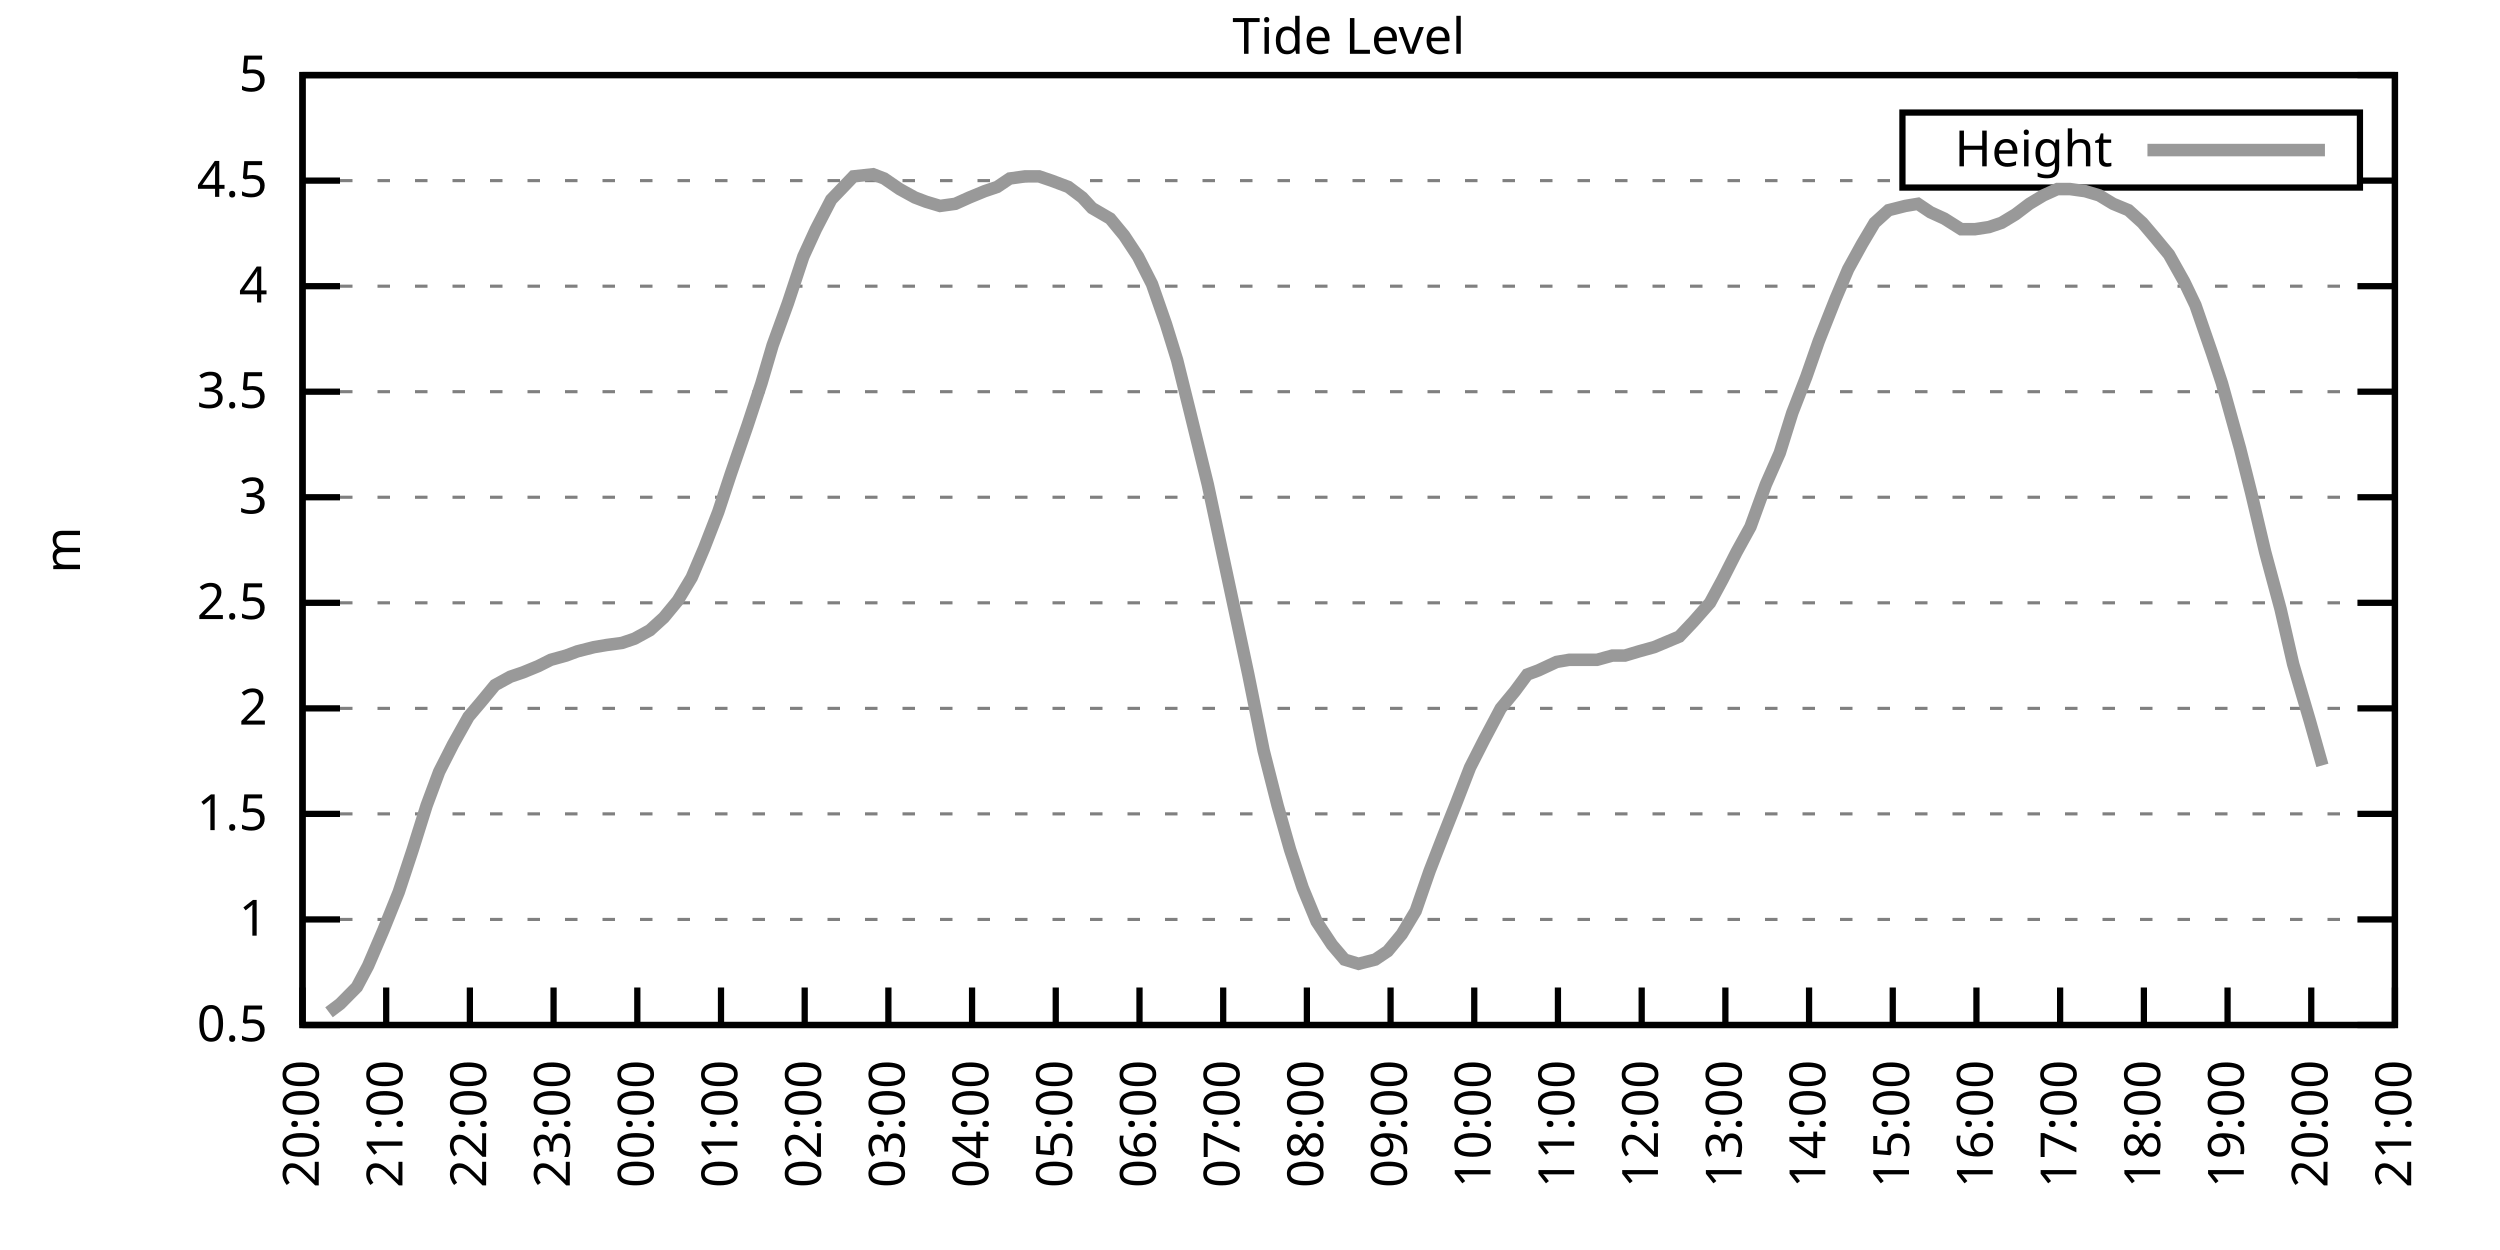
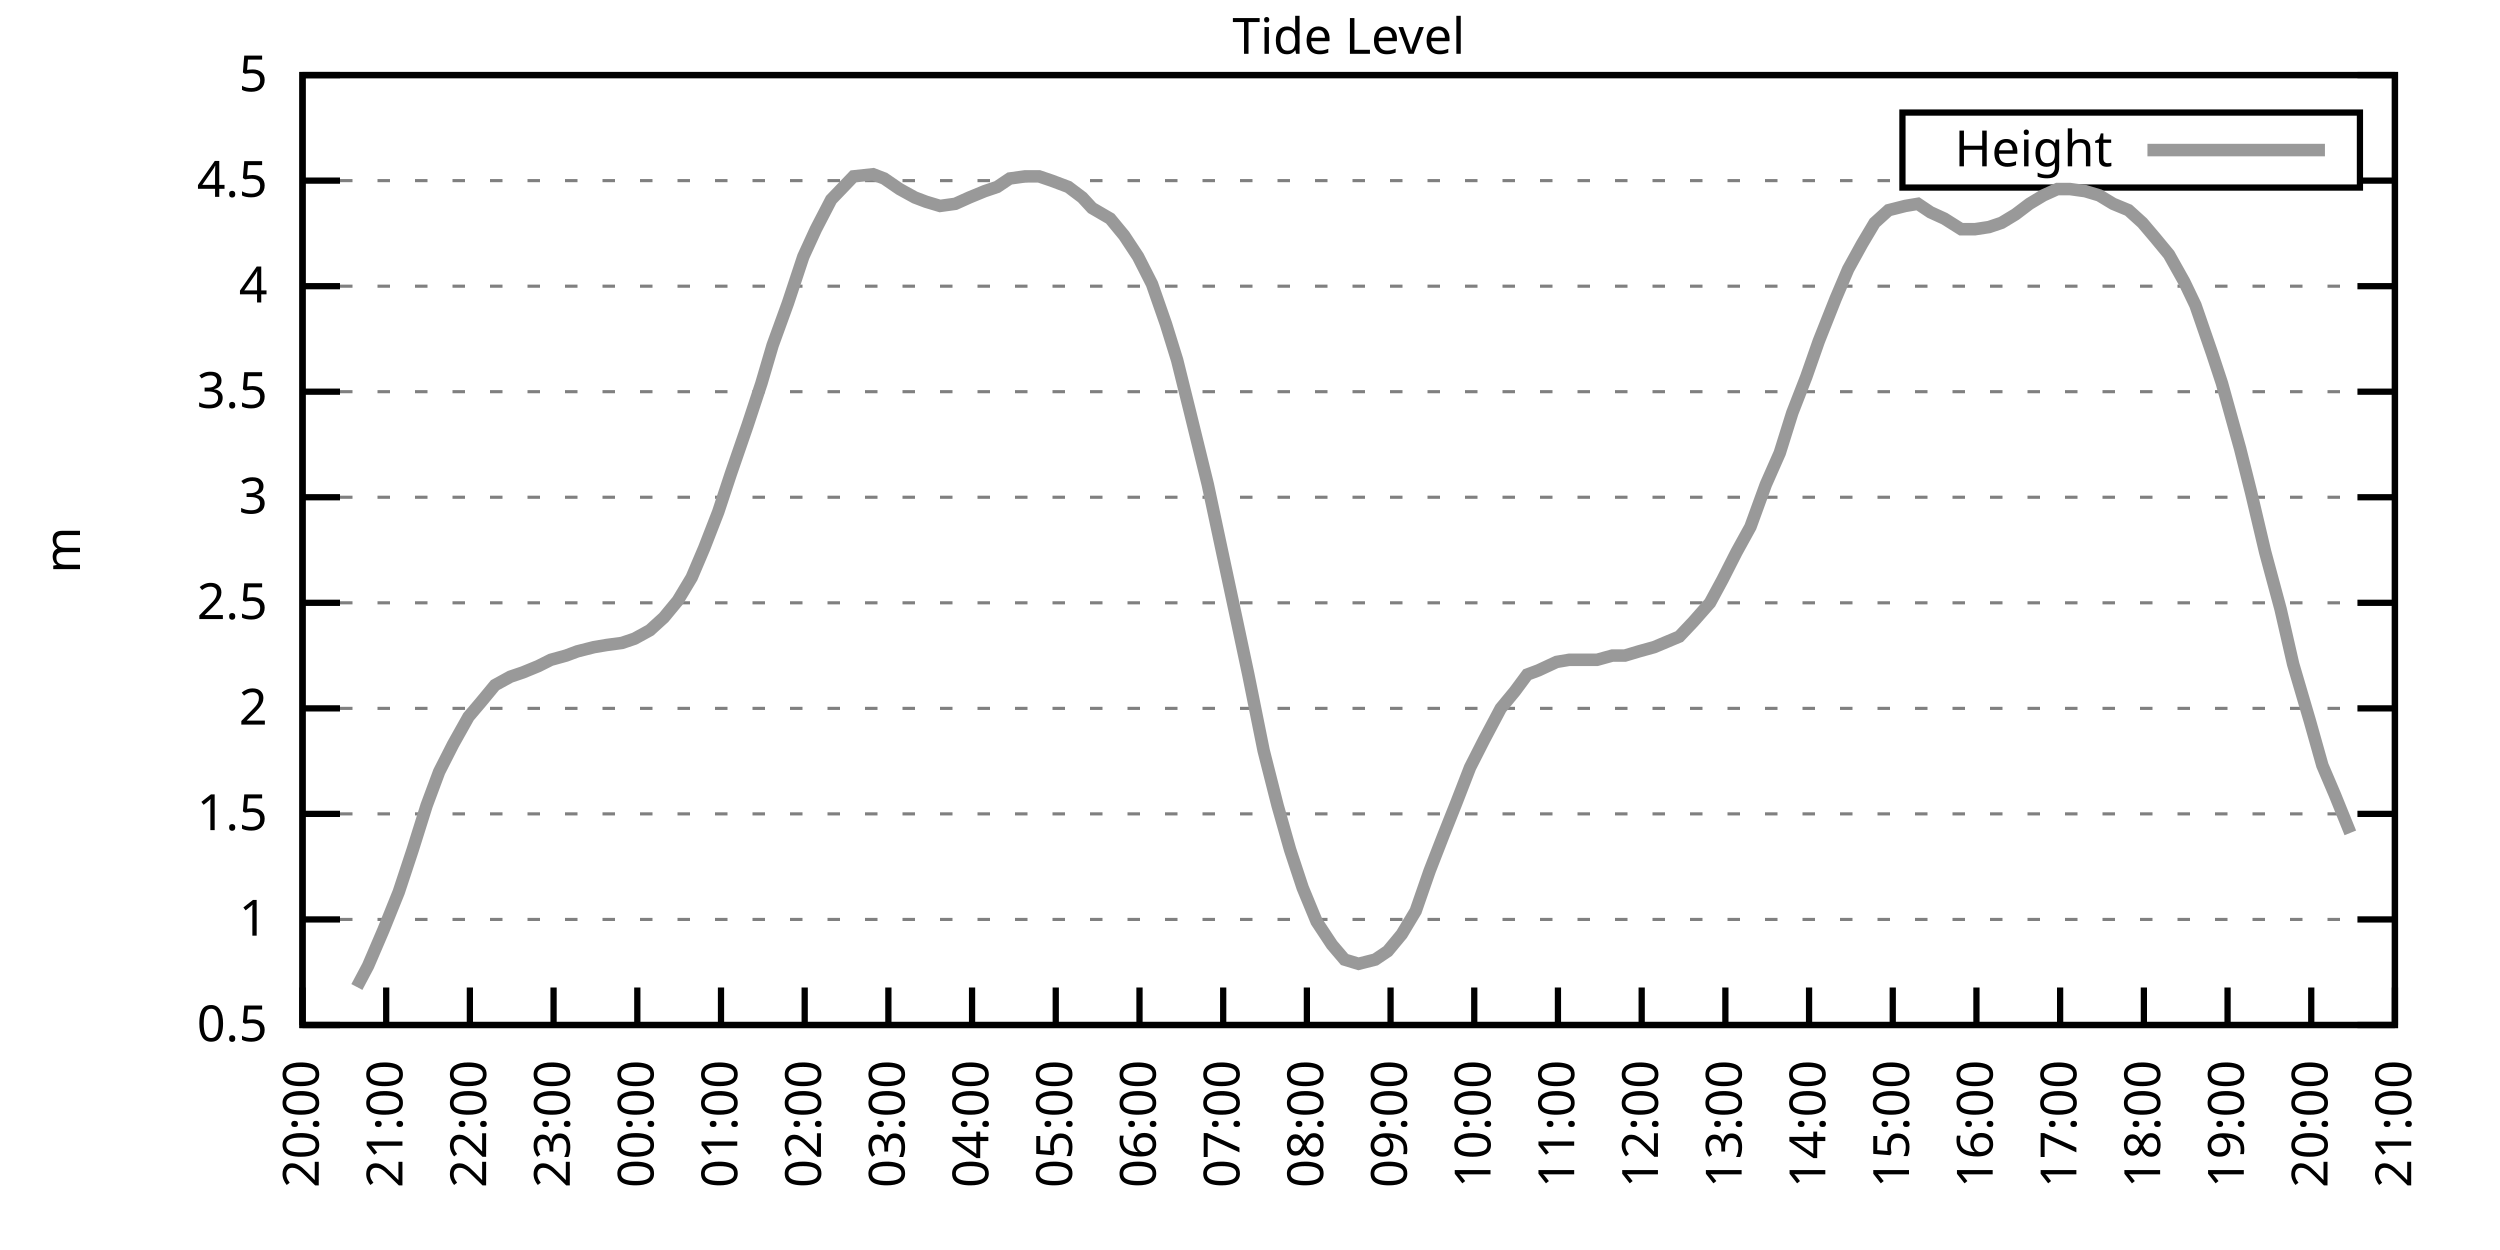
<svg xmlns="http://www.w3.org/2000/svg" xmlns:xlink="http://www.w3.org/1999/xlink" width="400" height="200" viewBox="0 0 400 200">
  <g id="gnuplot_canvas">
    <rect x="0" y="0" width="400" height="200" fill="none" />
    <defs>
      <circle id="gpDot" r="0.5" stroke-width="0.5" stroke="currentColor" />
      <path id="gpPt0" stroke-width="0.333" stroke="currentColor" d="M-1,0 h2 M0,-1 v2" />
      <path id="gpPt1" stroke-width="0.333" stroke="currentColor" d="M-1,-1 L1,1 M1,-1 L-1,1" />
      <path id="gpPt2" stroke-width="0.333" stroke="currentColor" d="M-1,0 L1,0 M0,-1 L0,1 M-1,-1 L1,1 M-1,1 L1,-1" />
      <rect id="gpPt3" stroke-width="0.333" stroke="currentColor" x="-1" y="-1" width="2" height="2" />
      <rect id="gpPt4" stroke-width="0.333" stroke="currentColor" fill="currentColor" x="-1" y="-1" width="2" height="2" />
      <circle id="gpPt5" stroke-width="0.333" stroke="currentColor" cx="0" cy="0" r="1" />
      <use xlink:href="#gpPt5" id="gpPt6" fill="currentColor" stroke="none" />
      <path id="gpPt7" stroke-width="0.333" stroke="currentColor" d="M0,-1.33 L-1.33,0.67 L1.33,0.67 z" />
      <use xlink:href="#gpPt7" id="gpPt8" fill="currentColor" stroke="none" />
      <use xlink:href="#gpPt7" id="gpPt9" stroke="currentColor" transform="rotate(180)" />
      <use xlink:href="#gpPt9" id="gpPt10" fill="currentColor" stroke="none" />
      <use xlink:href="#gpPt3" id="gpPt11" stroke="currentColor" transform="rotate(45)" />
      <use xlink:href="#gpPt11" id="gpPt12" fill="currentColor" stroke="none" />
      <path id="gpPt13" stroke-width="0.333" stroke="currentColor" d="M0,1.330 L1.265,0.411 L0.782,-1.067 L-0.782,-1.076 L-1.265,0.411 z" />
      <use xlink:href="#gpPt13" id="gpPt14" fill="currentColor" stroke="none" />
      <filter id="textbox" filterUnits="objectBoundingBox" x="0" y="0" height="1" width="1">
        <feFlood flood-color="white" flood-opacity="1" result="bgnd" />
        <feComposite in="SourceGraphic" in2="bgnd" operator="atop" />
      </filter>
      <filter id="greybox" filterUnits="objectBoundingBox" x="0" y="0" height="1" width="1">
        <feFlood flood-color="lightgrey" flood-opacity="1" result="grey" />
        <feComposite in="SourceGraphic" in2="grey" operator="atop" />
      </filter>
    </defs>
    <g fill="none" color="white" stroke="currentColor" stroke-width="1.00" stroke-linecap="butt" stroke-linejoin="miter">
</g>
    <g fill="none" color="black" stroke="currentColor" stroke-width="1.00" stroke-linecap="butt" stroke-linejoin="miter">
      <g stroke="none" shape-rendering="crispEdges">
        <polygon fill="rgb(255, 255, 255)" points="48.40,164.00 383.18,164.00 383.18,12.02 48.40,12.02 " />
      </g>
    </g>
    <g fill="none" color="black" stroke="currentColor" stroke-width="1.00" stroke-linecap="butt" stroke-linejoin="miter">
</g>
    <g fill="none" color="black" stroke="black" stroke-width="0.50" stroke-linecap="butt" stroke-linejoin="miter">
</g>
    <g fill="none" color="gray" stroke="currentColor" stroke-width="0.50" stroke-linecap="butt" stroke-linejoin="miter">
      <path stroke="gray" stroke-dasharray="2,4" class="gridline" d="M48.40,164.00 L383.19,164.00  " />
    </g>
    <g fill="none" color="gray" stroke="gray" stroke-width="1.00" stroke-linecap="butt" stroke-linejoin="miter">
</g>
    <g fill="none" color="black" stroke="currentColor" stroke-width="1.00" stroke-linecap="butt" stroke-linejoin="miter">
      <path stroke="black" d="M48.40,164.00 L54.40,164.00 M383.19,164.00 L377.19,164.00  " />
      <g transform="translate(42.80,166.60)" stroke="none" fill="black" font-family="Sans" font-size="8.00" text-anchor="end">
        <text>
          <tspan font-family="Sans"> 0.5</tspan>
        </text>
      </g>
    </g>
    <g fill="none" color="black" stroke="currentColor" stroke-width="1.00" stroke-linecap="butt" stroke-linejoin="miter">
</g>
    <g fill="none" color="black" stroke="black" stroke-width="0.50" stroke-linecap="butt" stroke-linejoin="miter">
</g>
    <g fill="none" color="gray" stroke="currentColor" stroke-width="0.50" stroke-linecap="butt" stroke-linejoin="miter">
      <path stroke="gray" stroke-dasharray="2,4" class="gridline" d="M48.40,147.11 L383.19,147.11  " />
    </g>
    <g fill="none" color="gray" stroke="gray" stroke-width="1.00" stroke-linecap="butt" stroke-linejoin="miter">
</g>
    <g fill="none" color="black" stroke="currentColor" stroke-width="1.00" stroke-linecap="butt" stroke-linejoin="miter">
      <path stroke="black" d="M48.40,147.11 L54.40,147.11 M383.19,147.11 L377.19,147.11  " />
      <g transform="translate(42.80,149.71)" stroke="none" fill="black" font-family="Sans" font-size="8.00" text-anchor="end">
        <text>
          <tspan font-family="Sans"> 1</tspan>
        </text>
      </g>
    </g>
    <g fill="none" color="black" stroke="currentColor" stroke-width="1.00" stroke-linecap="butt" stroke-linejoin="miter">
</g>
    <g fill="none" color="black" stroke="black" stroke-width="0.50" stroke-linecap="butt" stroke-linejoin="miter">
</g>
    <g fill="none" color="gray" stroke="currentColor" stroke-width="0.50" stroke-linecap="butt" stroke-linejoin="miter">
      <path stroke="gray" stroke-dasharray="2,4" class="gridline" d="M48.40,130.22 L383.19,130.22  " />
    </g>
    <g fill="none" color="gray" stroke="gray" stroke-width="1.00" stroke-linecap="butt" stroke-linejoin="miter">
</g>
    <g fill="none" color="black" stroke="currentColor" stroke-width="1.00" stroke-linecap="butt" stroke-linejoin="miter">
      <path stroke="black" d="M48.40,130.22 L54.40,130.22 M383.19,130.22 L377.19,130.22  " />
      <g transform="translate(42.80,132.82)" stroke="none" fill="black" font-family="Sans" font-size="8.00" text-anchor="end">
        <text>
          <tspan font-family="Sans"> 1.5</tspan>
        </text>
      </g>
    </g>
    <g fill="none" color="black" stroke="currentColor" stroke-width="1.00" stroke-linecap="butt" stroke-linejoin="miter">
</g>
    <g fill="none" color="black" stroke="black" stroke-width="0.50" stroke-linecap="butt" stroke-linejoin="miter">
</g>
    <g fill="none" color="gray" stroke="currentColor" stroke-width="0.50" stroke-linecap="butt" stroke-linejoin="miter">
      <path stroke="gray" stroke-dasharray="2,4" class="gridline" d="M48.40,113.34 L383.19,113.34  " />
    </g>
    <g fill="none" color="gray" stroke="gray" stroke-width="1.00" stroke-linecap="butt" stroke-linejoin="miter">
</g>
    <g fill="none" color="black" stroke="currentColor" stroke-width="1.00" stroke-linecap="butt" stroke-linejoin="miter">
      <path stroke="black" d="M48.40,113.34 L54.40,113.34 M383.19,113.34 L377.19,113.34  " />
      <g transform="translate(42.80,115.94)" stroke="none" fill="black" font-family="Sans" font-size="8.00" text-anchor="end">
        <text>
          <tspan font-family="Sans"> 2</tspan>
        </text>
      </g>
    </g>
    <g fill="none" color="black" stroke="currentColor" stroke-width="1.00" stroke-linecap="butt" stroke-linejoin="miter">
</g>
    <g fill="none" color="black" stroke="black" stroke-width="0.50" stroke-linecap="butt" stroke-linejoin="miter">
</g>
    <g fill="none" color="gray" stroke="currentColor" stroke-width="0.50" stroke-linecap="butt" stroke-linejoin="miter">
      <path stroke="gray" stroke-dasharray="2,4" class="gridline" d="M48.40,96.45 L383.19,96.45  " />
    </g>
    <g fill="none" color="gray" stroke="gray" stroke-width="1.00" stroke-linecap="butt" stroke-linejoin="miter">
</g>
    <g fill="none" color="black" stroke="currentColor" stroke-width="1.00" stroke-linecap="butt" stroke-linejoin="miter">
      <path stroke="black" d="M48.40,96.45 L54.40,96.45 M383.19,96.45 L377.19,96.45  " />
      <g transform="translate(42.80,99.05)" stroke="none" fill="black" font-family="Sans" font-size="8.00" text-anchor="end">
        <text>
          <tspan font-family="Sans"> 2.5</tspan>
        </text>
      </g>
    </g>
    <g fill="none" color="black" stroke="currentColor" stroke-width="1.00" stroke-linecap="butt" stroke-linejoin="miter">
</g>
    <g fill="none" color="black" stroke="black" stroke-width="0.50" stroke-linecap="butt" stroke-linejoin="miter">
</g>
    <g fill="none" color="gray" stroke="currentColor" stroke-width="0.50" stroke-linecap="butt" stroke-linejoin="miter">
      <path stroke="gray" stroke-dasharray="2,4" class="gridline" d="M48.40,79.56 L383.19,79.56  " />
    </g>
    <g fill="none" color="gray" stroke="gray" stroke-width="1.00" stroke-linecap="butt" stroke-linejoin="miter">
</g>
    <g fill="none" color="black" stroke="currentColor" stroke-width="1.00" stroke-linecap="butt" stroke-linejoin="miter">
      <path stroke="black" d="M48.40,79.56 L54.40,79.56 M383.19,79.56 L377.19,79.56  " />
      <g transform="translate(42.80,82.16)" stroke="none" fill="black" font-family="Sans" font-size="8.00" text-anchor="end">
        <text>
          <tspan font-family="Sans"> 3</tspan>
        </text>
      </g>
    </g>
    <g fill="none" color="black" stroke="currentColor" stroke-width="1.00" stroke-linecap="butt" stroke-linejoin="miter">
</g>
    <g fill="none" color="black" stroke="black" stroke-width="0.50" stroke-linecap="butt" stroke-linejoin="miter">
</g>
    <g fill="none" color="gray" stroke="currentColor" stroke-width="0.50" stroke-linecap="butt" stroke-linejoin="miter">
      <path stroke="gray" stroke-dasharray="2,4" class="gridline" d="M48.40,62.67 L383.19,62.67  " />
    </g>
    <g fill="none" color="gray" stroke="gray" stroke-width="1.00" stroke-linecap="butt" stroke-linejoin="miter">
</g>
    <g fill="none" color="black" stroke="currentColor" stroke-width="1.00" stroke-linecap="butt" stroke-linejoin="miter">
      <path stroke="black" d="M48.40,62.67 L54.40,62.67 M383.19,62.67 L377.19,62.67  " />
      <g transform="translate(42.80,65.27)" stroke="none" fill="black" font-family="Sans" font-size="8.00" text-anchor="end">
        <text>
          <tspan font-family="Sans"> 3.5</tspan>
        </text>
      </g>
    </g>
    <g fill="none" color="black" stroke="currentColor" stroke-width="1.00" stroke-linecap="butt" stroke-linejoin="miter">
</g>
    <g fill="none" color="black" stroke="black" stroke-width="0.50" stroke-linecap="butt" stroke-linejoin="miter">
</g>
    <g fill="none" color="gray" stroke="currentColor" stroke-width="0.50" stroke-linecap="butt" stroke-linejoin="miter">
      <path stroke="gray" stroke-dasharray="2,4" class="gridline" d="M48.40,45.79 L383.19,45.79  " />
    </g>
    <g fill="none" color="gray" stroke="gray" stroke-width="1.00" stroke-linecap="butt" stroke-linejoin="miter">
</g>
    <g fill="none" color="black" stroke="currentColor" stroke-width="1.00" stroke-linecap="butt" stroke-linejoin="miter">
      <path stroke="black" d="M48.40,45.79 L54.40,45.79 M383.19,45.79 L377.19,45.79  " />
      <g transform="translate(42.80,48.39)" stroke="none" fill="black" font-family="Sans" font-size="8.00" text-anchor="end">
        <text>
          <tspan font-family="Sans"> 4</tspan>
        </text>
      </g>
    </g>
    <g fill="none" color="black" stroke="currentColor" stroke-width="1.00" stroke-linecap="butt" stroke-linejoin="miter">
</g>
    <g fill="none" color="black" stroke="black" stroke-width="0.50" stroke-linecap="butt" stroke-linejoin="miter">
</g>
    <g fill="none" color="gray" stroke="currentColor" stroke-width="0.50" stroke-linecap="butt" stroke-linejoin="miter">
      <path stroke="gray" stroke-dasharray="2,4" class="gridline" d="M48.40,28.90 L304.39,28.90 M377.59,28.90 L383.19,28.90  " />
    </g>
    <g fill="none" color="gray" stroke="gray" stroke-width="1.00" stroke-linecap="butt" stroke-linejoin="miter">
</g>
    <g fill="none" color="black" stroke="currentColor" stroke-width="1.00" stroke-linecap="butt" stroke-linejoin="miter">
      <path stroke="black" d="M48.40,28.90 L54.40,28.90 M383.19,28.90 L377.19,28.90  " />
      <g transform="translate(42.80,31.50)" stroke="none" fill="black" font-family="Sans" font-size="8.00" text-anchor="end">
        <text>
          <tspan font-family="Sans"> 4.5</tspan>
        </text>
      </g>
    </g>
    <g fill="none" color="black" stroke="currentColor" stroke-width="1.00" stroke-linecap="butt" stroke-linejoin="miter">
</g>
    <g fill="none" color="black" stroke="black" stroke-width="0.50" stroke-linecap="butt" stroke-linejoin="miter">
</g>
    <g fill="none" color="gray" stroke="currentColor" stroke-width="0.50" stroke-linecap="butt" stroke-linejoin="miter">
      <path stroke="gray" stroke-dasharray="2,4" class="gridline" d="M48.40,12.01 L383.19,12.01  " />
    </g>
    <g fill="none" color="gray" stroke="gray" stroke-width="1.00" stroke-linecap="butt" stroke-linejoin="miter">
</g>
    <g fill="none" color="black" stroke="currentColor" stroke-width="1.00" stroke-linecap="butt" stroke-linejoin="miter">
      <path stroke="black" d="M48.40,12.01 L54.40,12.01 M383.19,12.01 L377.19,12.01  " />
      <g transform="translate(42.80,14.61)" stroke="none" fill="black" font-family="Sans" font-size="8.00" text-anchor="end">
        <text>
          <tspan font-family="Sans"> 5</tspan>
        </text>
      </g>
    </g>
    <g fill="none" color="black" stroke="currentColor" stroke-width="1.00" stroke-linecap="butt" stroke-linejoin="miter">
      <path stroke="black" d="M48.40,164.00 L48.40,158.00  " />
      <g transform="translate(51.00,169.60) rotate(270.00)" stroke="none" fill="black" font-family="Sans" font-size="8.00" text-anchor="end">
        <text>
          <tspan font-family="Sans">20:00</tspan>
        </text>
      </g>
    </g>
    <g fill="none" color="black" stroke="currentColor" stroke-width="1.00" stroke-linecap="butt" stroke-linejoin="miter">
      <path stroke="black" d="M61.79,164.00 L61.79,158.00  " />
      <g transform="translate(64.39,169.60) rotate(270.00)" stroke="none" fill="black" font-family="Sans" font-size="8.00" text-anchor="end">
        <text>
          <tspan font-family="Sans">21:00</tspan>
        </text>
      </g>
    </g>
    <g fill="none" color="black" stroke="currentColor" stroke-width="1.00" stroke-linecap="butt" stroke-linejoin="miter">
      <path stroke="black" d="M75.18,164.00 L75.18,158.00  " />
      <g transform="translate(77.78,169.60) rotate(270.00)" stroke="none" fill="black" font-family="Sans" font-size="8.00" text-anchor="end">
        <text>
          <tspan font-family="Sans">22:00</tspan>
        </text>
      </g>
    </g>
    <g fill="none" color="black" stroke="currentColor" stroke-width="1.00" stroke-linecap="butt" stroke-linejoin="miter">
      <path stroke="black" d="M88.57,164.00 L88.57,158.00  " />
      <g transform="translate(91.17,169.60) rotate(270.00)" stroke="none" fill="black" font-family="Sans" font-size="8.00" text-anchor="end">
        <text>
          <tspan font-family="Sans">23:00</tspan>
        </text>
      </g>
    </g>
    <g fill="none" color="black" stroke="currentColor" stroke-width="1.00" stroke-linecap="butt" stroke-linejoin="miter">
      <path stroke="black" d="M101.97,164.00 L101.97,158.00  " />
      <g transform="translate(104.57,169.60) rotate(270.00)" stroke="none" fill="black" font-family="Sans" font-size="8.00" text-anchor="end">
        <text>
          <tspan font-family="Sans">00:00</tspan>
        </text>
      </g>
    </g>
    <g fill="none" color="black" stroke="currentColor" stroke-width="1.00" stroke-linecap="butt" stroke-linejoin="miter">
      <path stroke="black" d="M115.36,164.00 L115.36,158.00  " />
      <g transform="translate(117.96,169.60) rotate(270.00)" stroke="none" fill="black" font-family="Sans" font-size="8.00" text-anchor="end">
        <text>
          <tspan font-family="Sans">01:00</tspan>
        </text>
      </g>
    </g>
    <g fill="none" color="black" stroke="currentColor" stroke-width="1.00" stroke-linecap="butt" stroke-linejoin="miter">
      <path stroke="black" d="M128.75,164.00 L128.75,158.00  " />
      <g transform="translate(131.35,169.60) rotate(270.00)" stroke="none" fill="black" font-family="Sans" font-size="8.00" text-anchor="end">
        <text>
          <tspan font-family="Sans">02:00</tspan>
        </text>
      </g>
    </g>
    <g fill="none" color="black" stroke="currentColor" stroke-width="1.00" stroke-linecap="butt" stroke-linejoin="miter">
      <path stroke="black" d="M142.14,164.00 L142.14,158.00  " />
      <g transform="translate(144.74,169.60) rotate(270.00)" stroke="none" fill="black" font-family="Sans" font-size="8.00" text-anchor="end">
        <text>
          <tspan font-family="Sans">03:00</tspan>
        </text>
      </g>
    </g>
    <g fill="none" color="black" stroke="currentColor" stroke-width="1.00" stroke-linecap="butt" stroke-linejoin="miter">
      <path stroke="black" d="M155.53,164.00 L155.53,158.00  " />
      <g transform="translate(158.13,169.60) rotate(270.00)" stroke="none" fill="black" font-family="Sans" font-size="8.00" text-anchor="end">
        <text>
          <tspan font-family="Sans">04:00</tspan>
        </text>
      </g>
    </g>
    <g fill="none" color="black" stroke="currentColor" stroke-width="1.00" stroke-linecap="butt" stroke-linejoin="miter">
      <path stroke="black" d="M168.92,164.00 L168.92,158.00  " />
      <g transform="translate(171.52,169.60) rotate(270.00)" stroke="none" fill="black" font-family="Sans" font-size="8.00" text-anchor="end">
        <text>
          <tspan font-family="Sans">05:00</tspan>
        </text>
      </g>
    </g>
    <g fill="none" color="black" stroke="currentColor" stroke-width="1.00" stroke-linecap="butt" stroke-linejoin="miter">
      <path stroke="black" d="M182.32,164.00 L182.32,158.00  " />
      <g transform="translate(184.92,169.60) rotate(270.00)" stroke="none" fill="black" font-family="Sans" font-size="8.00" text-anchor="end">
        <text>
          <tspan font-family="Sans">06:00</tspan>
        </text>
      </g>
    </g>
    <g fill="none" color="black" stroke="currentColor" stroke-width="1.00" stroke-linecap="butt" stroke-linejoin="miter">
      <path stroke="black" d="M195.71,164.00 L195.71,158.00  " />
      <g transform="translate(198.31,169.60) rotate(270.00)" stroke="none" fill="black" font-family="Sans" font-size="8.00" text-anchor="end">
        <text>
          <tspan font-family="Sans">07:00</tspan>
        </text>
      </g>
    </g>
    <g fill="none" color="black" stroke="currentColor" stroke-width="1.00" stroke-linecap="butt" stroke-linejoin="miter">
      <path stroke="black" d="M209.10,164.00 L209.10,158.00  " />
      <g transform="translate(211.70,169.60) rotate(270.00)" stroke="none" fill="black" font-family="Sans" font-size="8.00" text-anchor="end">
        <text>
          <tspan font-family="Sans">08:00</tspan>
        </text>
      </g>
    </g>
    <g fill="none" color="black" stroke="currentColor" stroke-width="1.00" stroke-linecap="butt" stroke-linejoin="miter">
      <path stroke="black" d="M222.49,164.00 L222.49,158.00  " />
      <g transform="translate(225.09,169.60) rotate(270.00)" stroke="none" fill="black" font-family="Sans" font-size="8.00" text-anchor="end">
        <text>
          <tspan font-family="Sans">09:00</tspan>
        </text>
      </g>
    </g>
    <g fill="none" color="black" stroke="currentColor" stroke-width="1.00" stroke-linecap="butt" stroke-linejoin="miter">
      <path stroke="black" d="M235.88,164.00 L235.88,158.00  " />
      <g transform="translate(238.48,169.60) rotate(270.00)" stroke="none" fill="black" font-family="Sans" font-size="8.00" text-anchor="end">
        <text>
          <tspan font-family="Sans">10:00</tspan>
        </text>
      </g>
    </g>
    <g fill="none" color="black" stroke="currentColor" stroke-width="1.00" stroke-linecap="butt" stroke-linejoin="miter">
      <path stroke="black" d="M249.27,164.00 L249.27,158.00  " />
      <g transform="translate(251.87,169.60) rotate(270.00)" stroke="none" fill="black" font-family="Sans" font-size="8.00" text-anchor="end">
        <text>
          <tspan font-family="Sans">11:00</tspan>
        </text>
      </g>
    </g>
    <g fill="none" color="black" stroke="currentColor" stroke-width="1.00" stroke-linecap="butt" stroke-linejoin="miter">
      <path stroke="black" d="M262.67,164.00 L262.67,158.00  " />
      <g transform="translate(265.27,169.60) rotate(270.00)" stroke="none" fill="black" font-family="Sans" font-size="8.00" text-anchor="end">
        <text>
          <tspan font-family="Sans">12:00</tspan>
        </text>
      </g>
    </g>
    <g fill="none" color="black" stroke="currentColor" stroke-width="1.00" stroke-linecap="butt" stroke-linejoin="miter">
      <path stroke="black" d="M276.06,164.00 L276.06,158.00  " />
      <g transform="translate(278.66,169.60) rotate(270.00)" stroke="none" fill="black" font-family="Sans" font-size="8.00" text-anchor="end">
        <text>
          <tspan font-family="Sans">13:00</tspan>
        </text>
      </g>
    </g>
    <g fill="none" color="black" stroke="currentColor" stroke-width="1.00" stroke-linecap="butt" stroke-linejoin="miter">
      <path stroke="black" d="M289.45,164.00 L289.45,158.00  " />
      <g transform="translate(292.05,169.60) rotate(270.00)" stroke="none" fill="black" font-family="Sans" font-size="8.00" text-anchor="end">
        <text>
          <tspan font-family="Sans">14:00</tspan>
        </text>
      </g>
    </g>
    <g fill="none" color="black" stroke="currentColor" stroke-width="1.00" stroke-linecap="butt" stroke-linejoin="miter">
      <path stroke="black" d="M302.84,164.00 L302.84,158.00  " />
      <g transform="translate(305.44,169.60) rotate(270.00)" stroke="none" fill="black" font-family="Sans" font-size="8.00" text-anchor="end">
        <text>
          <tspan font-family="Sans">15:00</tspan>
        </text>
      </g>
    </g>
    <g fill="none" color="black" stroke="currentColor" stroke-width="1.00" stroke-linecap="butt" stroke-linejoin="miter">
      <path stroke="black" d="M316.23,164.00 L316.23,158.00  " />
      <g transform="translate(318.83,169.60) rotate(270.00)" stroke="none" fill="black" font-family="Sans" font-size="8.00" text-anchor="end">
        <text>
          <tspan font-family="Sans">16:00</tspan>
        </text>
      </g>
    </g>
    <g fill="none" color="black" stroke="currentColor" stroke-width="1.00" stroke-linecap="butt" stroke-linejoin="miter">
      <path stroke="black" d="M329.62,164.00 L329.62,158.00  " />
      <g transform="translate(332.22,169.60) rotate(270.00)" stroke="none" fill="black" font-family="Sans" font-size="8.00" text-anchor="end">
        <text>
          <tspan font-family="Sans">17:00</tspan>
        </text>
      </g>
    </g>
    <g fill="none" color="black" stroke="currentColor" stroke-width="1.00" stroke-linecap="butt" stroke-linejoin="miter">
      <path stroke="black" d="M343.02,164.00 L343.02,158.00  " />
      <g transform="translate(345.62,169.60) rotate(270.00)" stroke="none" fill="black" font-family="Sans" font-size="8.00" text-anchor="end">
        <text>
          <tspan font-family="Sans">18:00</tspan>
        </text>
      </g>
    </g>
    <g fill="none" color="black" stroke="currentColor" stroke-width="1.00" stroke-linecap="butt" stroke-linejoin="miter">
      <path stroke="black" d="M356.41,164.00 L356.41,158.00  " />
      <g transform="translate(359.01,169.60) rotate(270.00)" stroke="none" fill="black" font-family="Sans" font-size="8.00" text-anchor="end">
        <text>
          <tspan font-family="Sans">19:00</tspan>
        </text>
      </g>
    </g>
    <g fill="none" color="black" stroke="currentColor" stroke-width="1.00" stroke-linecap="butt" stroke-linejoin="miter">
      <path stroke="black" d="M369.80,164.00 L369.80,158.00  " />
      <g transform="translate(372.40,169.60) rotate(270.00)" stroke="none" fill="black" font-family="Sans" font-size="8.00" text-anchor="end">
        <text>
          <tspan font-family="Sans">20:00</tspan>
        </text>
      </g>
    </g>
    <g fill="none" color="black" stroke="currentColor" stroke-width="1.00" stroke-linecap="butt" stroke-linejoin="miter">
      <path stroke="black" d="M383.19,164.00 L383.19,158.00  " />
      <g transform="translate(385.79,169.60) rotate(270.00)" stroke="none" fill="black" font-family="Sans" font-size="8.00" text-anchor="end">
        <text>
          <tspan font-family="Sans">21:00</tspan>
        </text>
      </g>
    </g>
    <g fill="none" color="black" stroke="currentColor" stroke-width="1.00" stroke-linecap="butt" stroke-linejoin="miter">
</g>
    <g fill="none" color="black" stroke="currentColor" stroke-width="1.00" stroke-linecap="butt" stroke-linejoin="miter">
      <path stroke="black" d="M48.40,12.01 L48.40,164.00 L383.19,164.00 L383.19,12.01 L48.40,12.01 Z  " />
    </g>
    <g fill="none" color="black" stroke="currentColor" stroke-width="1.00" stroke-linecap="butt" stroke-linejoin="miter">
</g>
    <g fill="none" color="black" stroke="currentColor" stroke-width="1.00" stroke-linecap="butt" stroke-linejoin="miter">
      <path stroke="black" d="M304.39,30.01 L304.39,18.01 L377.59,18.01 L377.59,30.01 L304.39,30.01 Z  " />
    </g>
    <g id="Tide_level_plot_1">
      <g fill="none" color="white" stroke="black" stroke-width="2.00" stroke-linecap="butt" stroke-linejoin="miter">
</g>
      <g fill="none" color="black" stroke="currentColor" stroke-width="2.00" stroke-linecap="butt" stroke-linejoin="miter">
        <g transform="translate(337.99,26.61)" stroke="none" fill="black" font-family="Sans" font-size="8.00" text-anchor="end">
          <text>
            <tspan font-family="Sans">Height</tspan>
          </text>
        </g>
      </g>
      <g fill="none" color="black" stroke="currentColor" stroke-width="2.00" stroke-linecap="butt" stroke-linejoin="miter">
-         <path stroke="rgb(153, 153, 153)" d="M343.59,24.01 L371.99,24.01 M52.64,161.97 L54.43,160.62 L57.10,157.92 L58.89,154.54 L61.35,148.80 L63.80,142.72   L66.03,135.97 L68.26,128.87 L70.27,123.47 L72.50,119.08 L74.96,114.69 L76.97,112.32 L79.20,109.62 L81.66,108.27   L83.66,107.59 L86.12,106.58 L88.13,105.57 L90.58,104.89 L92.37,104.22 L95.05,103.54 L97.06,103.20 L99.51,102.87   L101.52,102.19 L103.98,100.84 L106.21,98.81 L108.44,96.11 L110.67,92.40 L112.68,87.67 L114.91,81.93 L116.92,75.85   L119.60,68.08 L121.83,61.32 L123.62,55.24 L126.07,48.49 L128.53,41.06 L130.54,36.67 L132.99,31.94 L136.56,28.22   L139.69,27.88 L141.47,28.56 L143.93,30.25 L146.38,31.60 L148.17,32.28 L150.40,32.95 L152.85,32.61 L155.09,31.60   L157.54,30.59 L159.55,29.91 L161.56,28.56 L164.01,28.22 L166.25,28.22 L168.25,28.90 L170.93,29.91 L173.17,31.60   L174.73,33.29 L177.63,34.98 L179.86,37.68 L182.09,41.06 L184.32,45.45 L186.56,51.87 L188.34,57.61 L190.35,65.71   L193.25,77.53 L195.48,88.00 L197.72,98.48 L199.73,107.93 L202.18,120.09 L204.41,128.87 L206.42,135.97 L208.43,142.05   L210.66,147.45 L213.12,151.17 L215.13,153.53 L217.36,154.21 L220.04,153.53 L222.04,152.18 L224.28,149.48 L226.51,145.76   L228.74,139.34 L230.97,133.60 L232.98,128.54 L235.21,122.79 L237.44,118.40 L240.12,113.34 L242.36,110.63 L244.36,107.93   L246.15,107.26 L249.05,105.91 L251.06,105.57 L253.07,105.57 L255.52,105.57 L257.98,104.89 L259.99,104.89 L262.22,104.22   L264.67,103.54 L268.69,101.85 L270.92,99.49 L273.60,96.45 L275.61,92.73 L277.84,88.34 L280.07,84.29 L282.53,77.53   L284.76,72.47 L286.77,66.05 L289.00,60.31 L291.01,54.57 L293.69,47.81 L295.70,43.08 L297.93,39.03 L299.94,35.65   L302.17,33.63 L304.85,32.95 L306.86,32.61 L308.87,33.96 L311.10,34.98 L313.78,36.67 L316.01,36.67 L318.24,36.33   L320.25,35.65 L322.48,34.30 L324.71,32.61 L326.95,31.26 L329.18,30.25 L331.19,30.25 L333.64,30.59 L335.87,31.26   L338.10,32.61 L340.56,33.63 L342.79,35.65 L344.80,38.02 L347.03,40.72 L349.49,45.11 L351.27,48.83 L353.95,56.59   L355.51,61.32 L358.42,71.79 L360.20,78.89 L362.43,88.34 L364.89,97.46 L366.90,106.24 L369.58,115.36 L371.58,122.46    " />
+         <path stroke="rgb(153, 153, 153)" d="M343.59,24.01 L371.99,24.01 M57.10,157.92 L58.89,154.54 L61.35,148.80 L63.80,142.72 L66.03,135.97 L68.26,128.87   L70.27,123.47 L72.50,119.08 L74.96,114.69 L76.97,112.32 L79.20,109.62 L81.66,108.27 L83.66,107.59 L86.12,106.58   L88.13,105.57 L90.58,104.89 L92.37,104.22 L95.05,103.54 L97.06,103.20 L99.51,102.87 L101.52,102.19 L103.98,100.84   L106.21,98.81 L108.44,96.11 L110.67,92.40 L112.68,87.67 L114.91,81.93 L116.92,75.85 L119.60,68.08 L121.83,61.32   L123.62,55.24 L126.07,48.49 L128.53,41.06 L130.54,36.67 L132.99,31.94 L136.56,28.22 L139.69,27.88 L141.47,28.56   L143.93,30.25 L146.38,31.60 L148.17,32.28 L150.40,32.95 L152.85,32.61 L155.09,31.60 L157.54,30.59 L159.55,29.91   L161.56,28.56 L164.01,28.22 L166.25,28.22 L168.25,28.90 L170.93,29.91 L173.17,31.60 L174.73,33.29 L177.63,34.98   L179.86,37.68 L182.09,41.06 L184.32,45.45 L186.56,51.87 L188.34,57.61 L190.35,65.71 L193.25,77.53 L195.48,88.00   L197.72,98.48 L199.73,107.93 L202.18,120.09 L204.41,128.87 L206.42,135.97 L208.43,142.05 L210.66,147.45 L213.12,151.17   L215.13,153.53 L217.36,154.21 L220.04,153.53 L222.04,152.18 L224.28,149.48 L226.51,145.76 L228.74,139.34 L230.97,133.60   L232.98,128.54 L235.21,122.79 L237.44,118.40 L240.12,113.34 L242.36,110.63 L244.36,107.93 L246.15,107.26 L249.05,105.91   L251.06,105.57 L253.07,105.57 L255.52,105.57 L257.98,104.89 L259.99,104.89 L262.22,104.22 L264.67,103.54 L268.69,101.85   L270.92,99.49 L273.60,96.45 L275.61,92.73 L277.84,88.34 L280.07,84.29 L282.53,77.53 L284.76,72.47 L286.77,66.05   L289.00,60.31 L291.01,54.57 L293.69,47.81 L295.70,43.08 L297.93,39.03 L299.94,35.65 L302.17,33.63 L304.85,32.95   L306.86,32.61 L308.87,33.96 L311.10,34.98 L313.78,36.67 L316.01,36.67 L318.24,36.33 L320.25,35.65 L322.48,34.30   L324.71,32.61 L326.95,31.26 L329.18,30.25 L331.19,30.25 L333.64,30.59 L335.87,31.26 L338.10,32.61 L340.56,33.63   L342.79,35.65 L344.80,38.02 L347.03,40.72 L349.49,45.11 L351.27,48.83 L353.95,56.59 L355.51,61.32 L358.42,71.79   L360.20,78.89 L362.43,88.34 L364.89,97.46 L366.90,106.24 L369.58,115.36 L371.58,122.46 L373.59,127.18 L376.05,133.26    " />
      </g>
    </g>
    <g fill="none" color="black" stroke="currentColor" stroke-width="2.00" stroke-linecap="butt" stroke-linejoin="miter">
</g>
    <g fill="none" color="black" stroke="black" stroke-width="1.00" stroke-linecap="butt" stroke-linejoin="miter">
</g>
    <g fill="none" color="black" stroke="currentColor" stroke-width="1.00" stroke-linecap="butt" stroke-linejoin="miter">
      <path stroke="black" d="M48.40,12.01 L48.40,164.00 L383.19,164.00 L383.19,12.01 L48.40,12.01 Z  " />
      <g transform="translate(12.80,88.01) rotate(270.00)" stroke="none" fill="black" font-family="Sans" font-size="8.00" text-anchor="middle">
        <text>
          <tspan font-family="Sans">m</tspan>
        </text>
      </g>
    </g>
    <g fill="none" color="black" stroke="currentColor" stroke-width="1.00" stroke-linecap="butt" stroke-linejoin="miter">
</g>
    <g fill="none" color="black" stroke="currentColor" stroke-width="1.00" stroke-linecap="butt" stroke-linejoin="miter">
      <g transform="translate(215.79,8.61)" stroke="none" fill="black" font-family="Sans" font-size="8.00" text-anchor="middle">
        <text>
          <tspan font-family="Sans">Tide Level</tspan>
        </text>
      </g>
    </g>
    <g fill="none" color="black" stroke="currentColor" stroke-width="1.00" stroke-linecap="butt" stroke-linejoin="miter">
</g>
  </g>
</svg>
